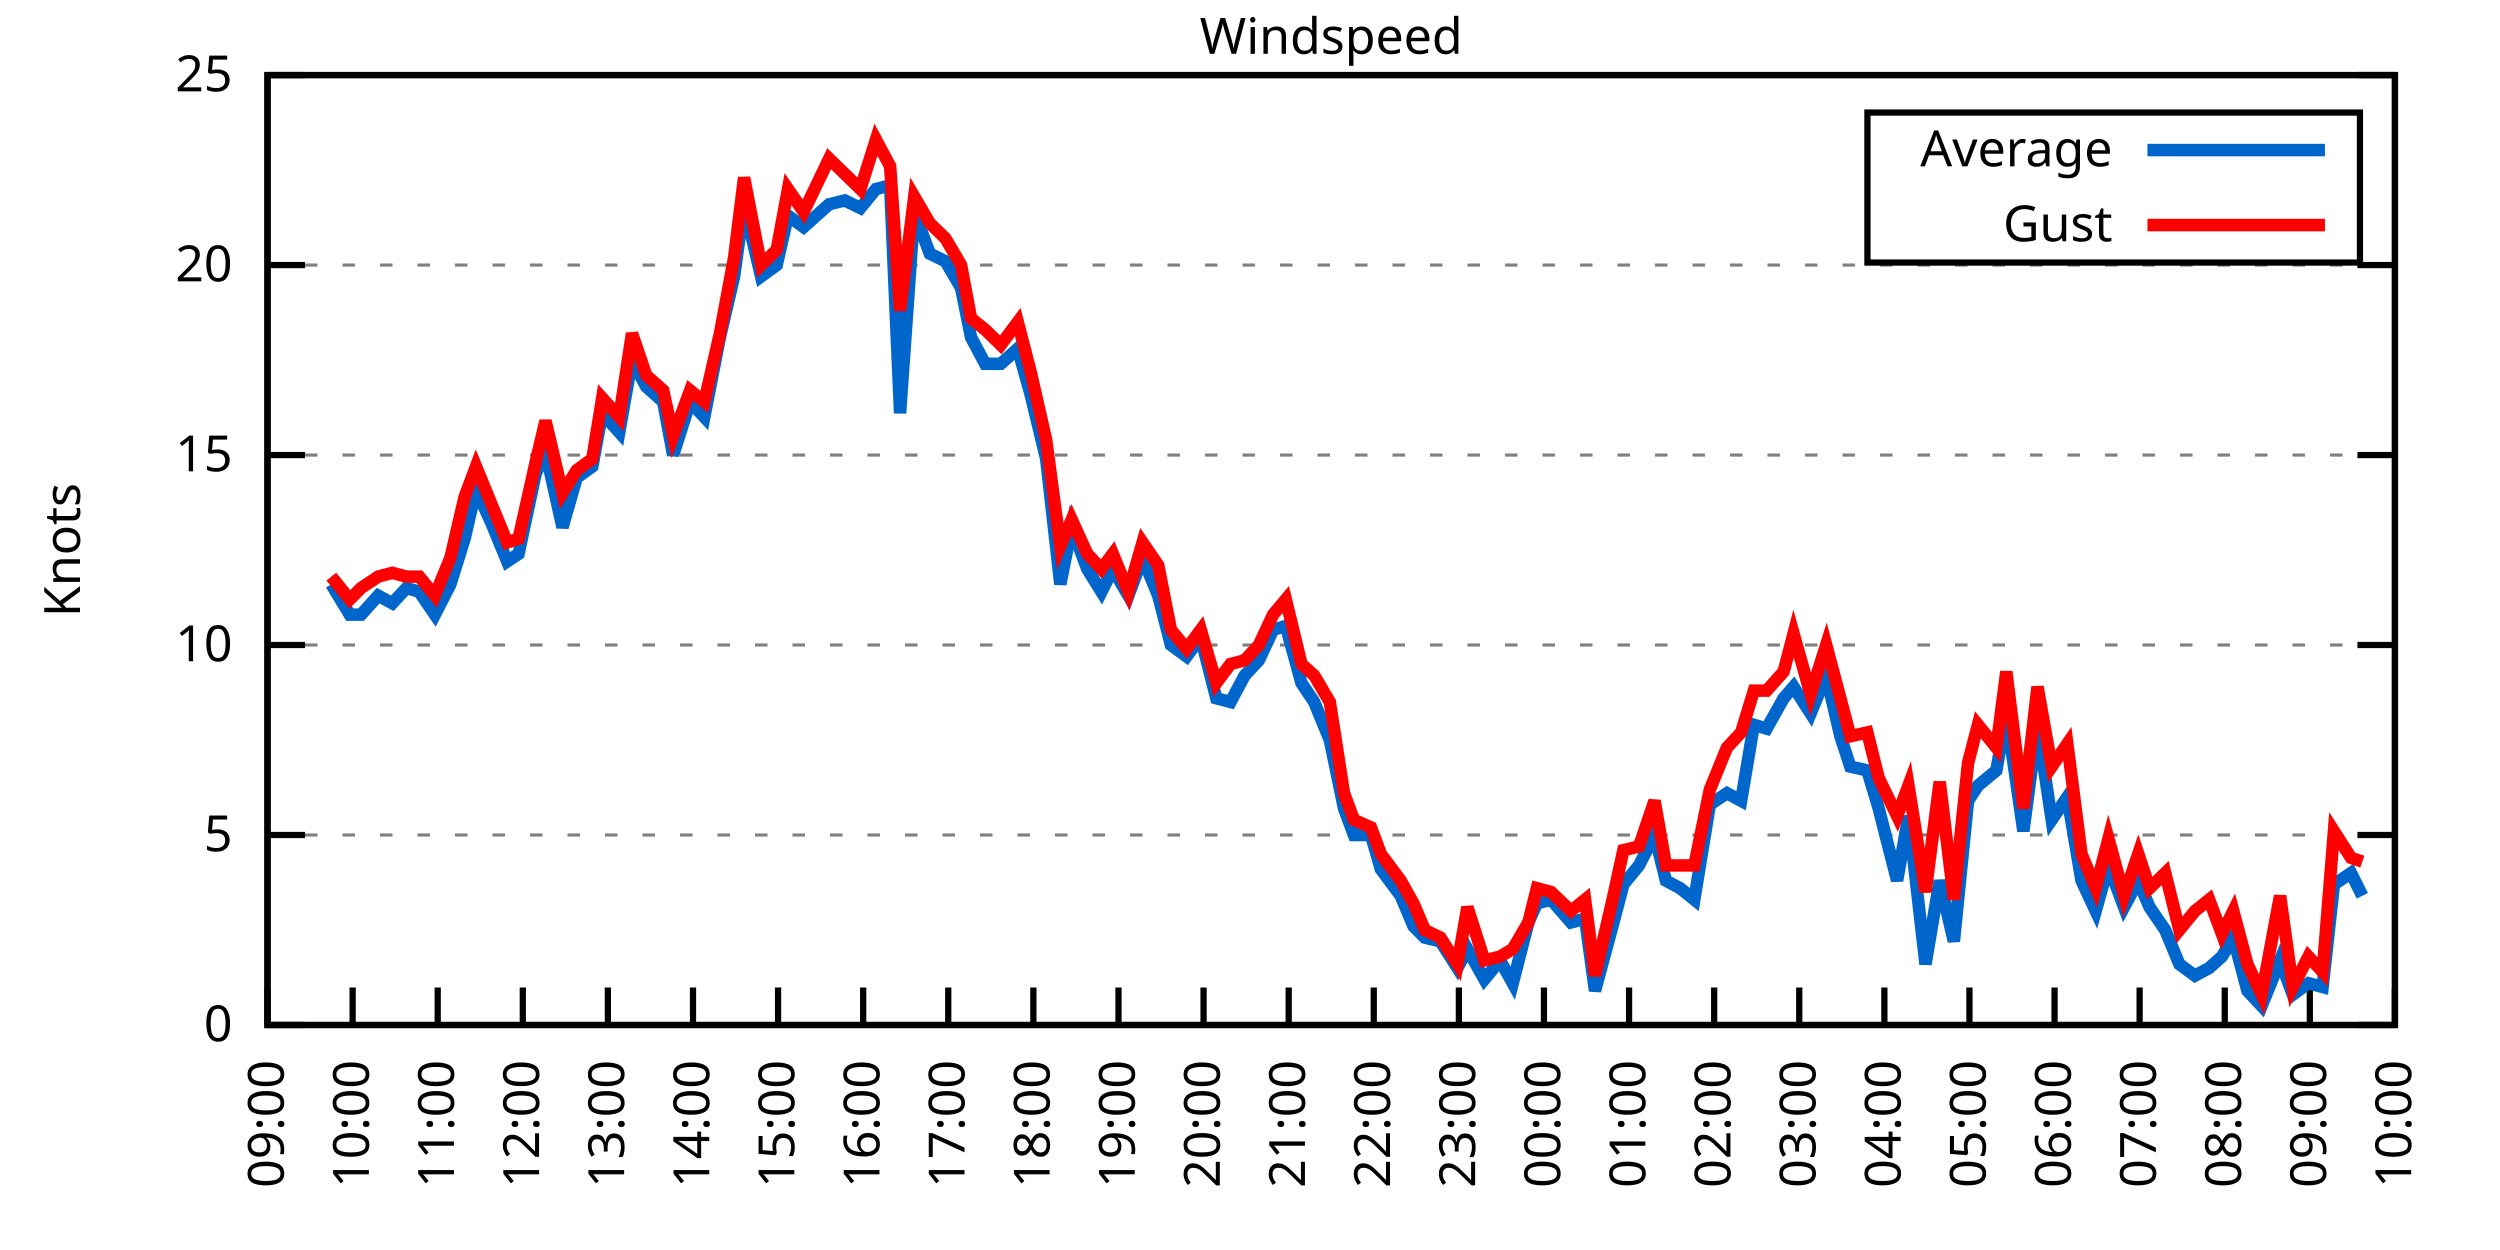
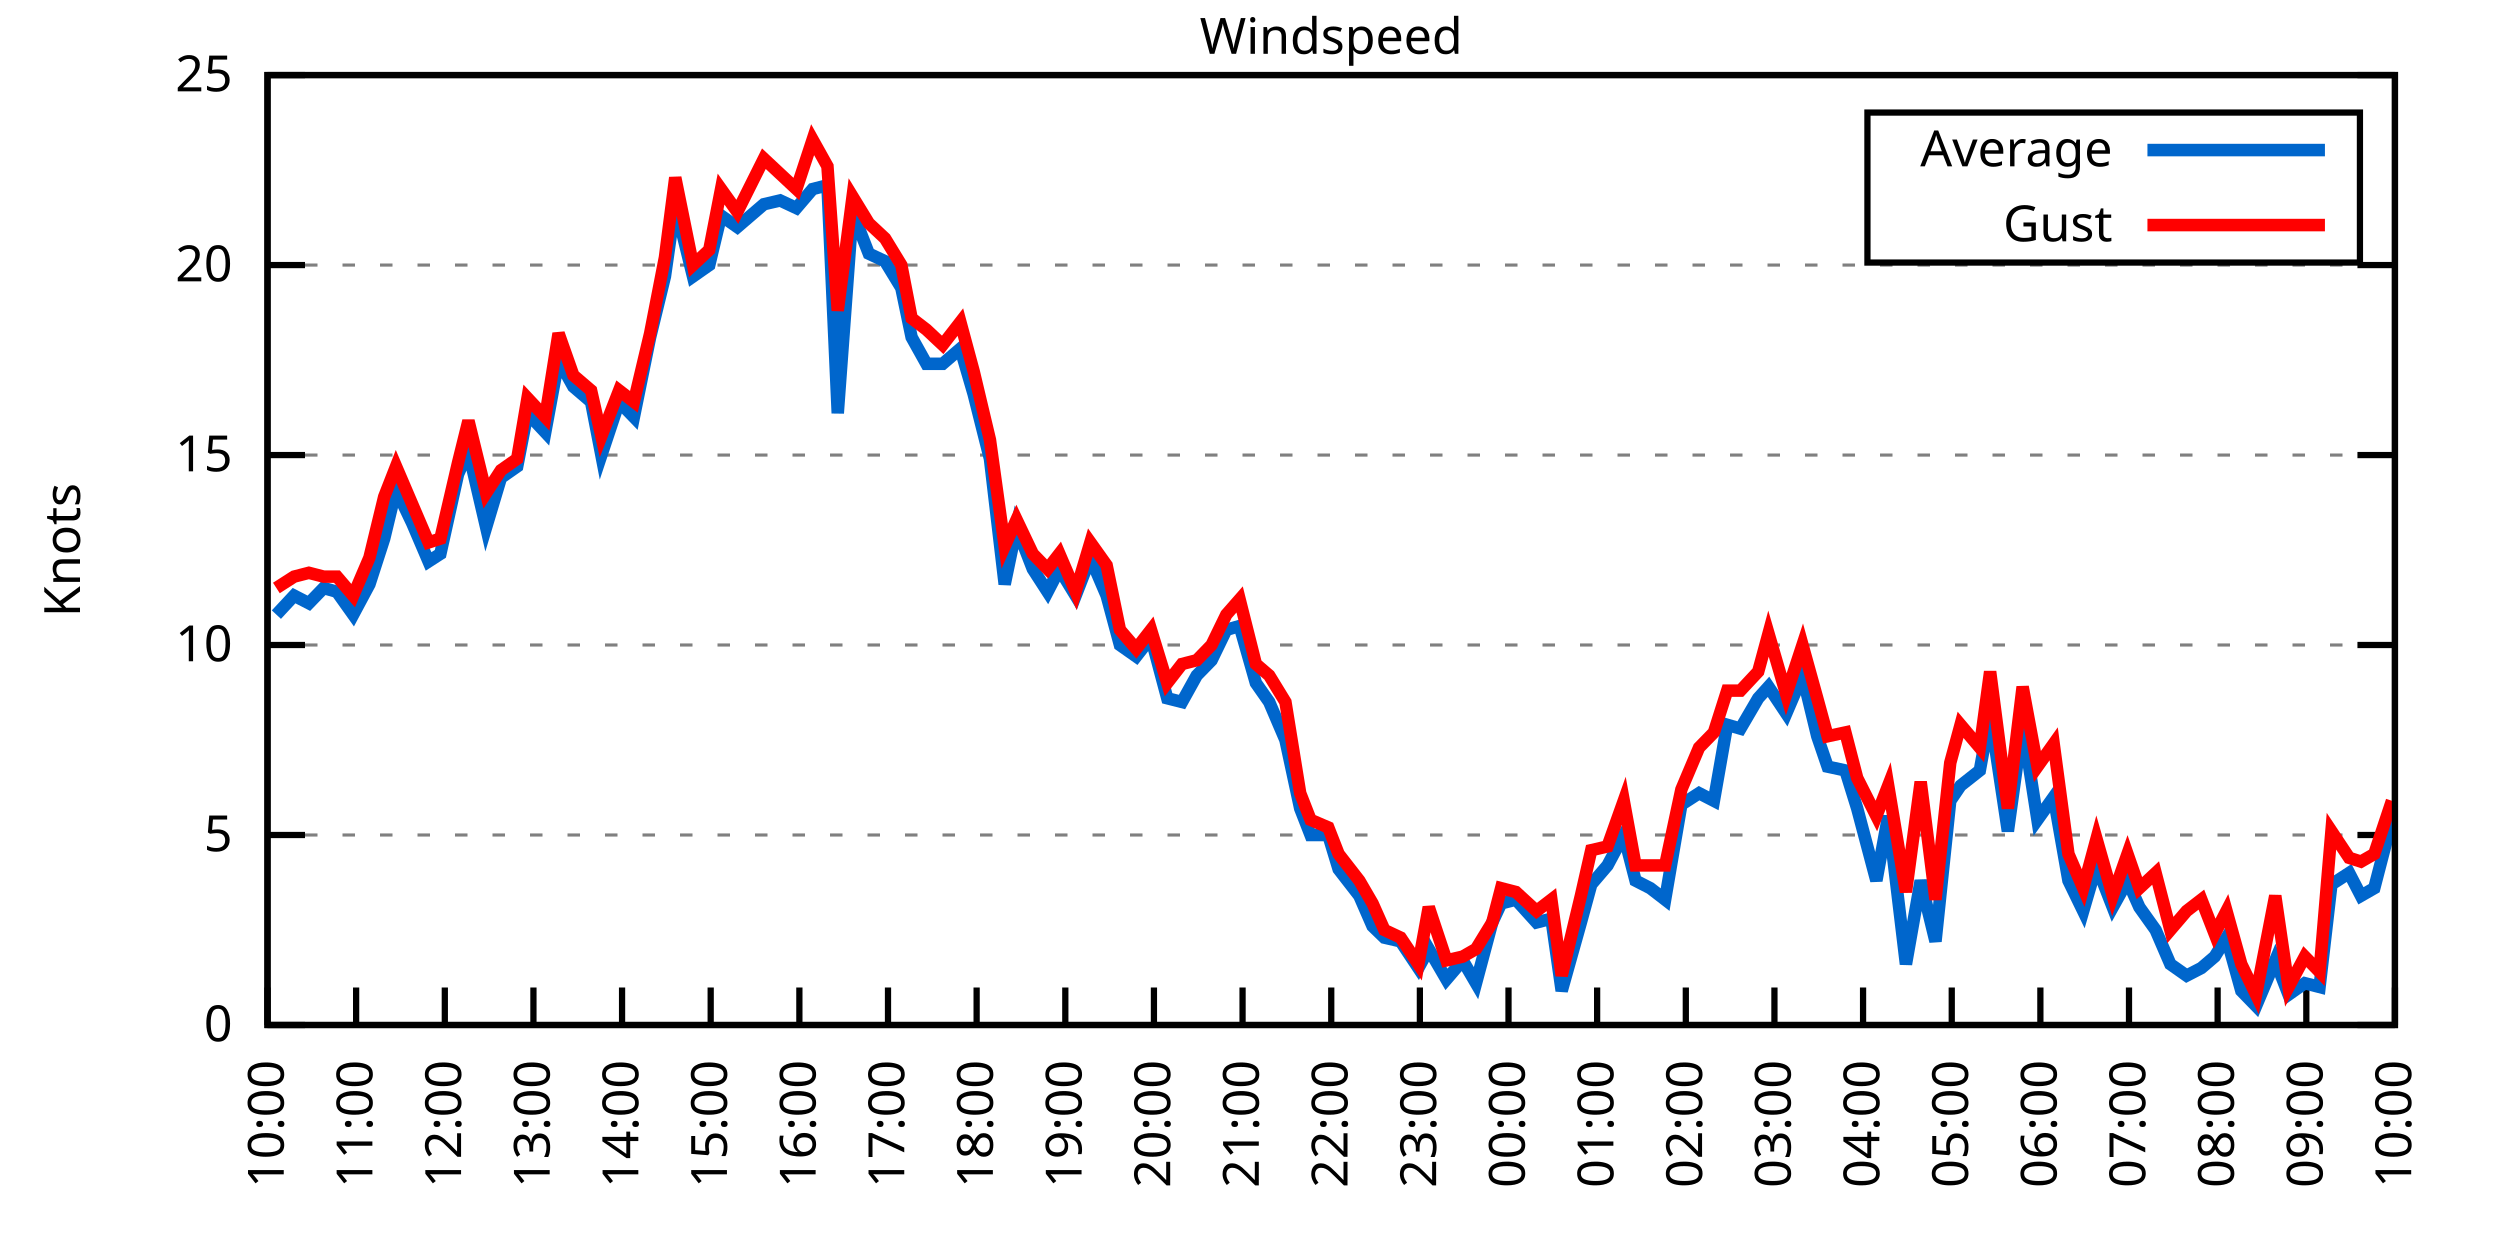
<svg xmlns="http://www.w3.org/2000/svg" xmlns:xlink="http://www.w3.org/1999/xlink" width="400" height="200" viewBox="0 0 400 200">
  <g id="gnuplot_canvas">
    <rect x="0" y="0" width="400" height="200" fill="none" />
    <defs>
      <circle id="gpDot" r="0.5" stroke-width="0.5" stroke="currentColor" />
      <path id="gpPt0" stroke-width="0.333" stroke="currentColor" d="M-1,0 h2 M0,-1 v2" />
      <path id="gpPt1" stroke-width="0.333" stroke="currentColor" d="M-1,-1 L1,1 M1,-1 L-1,1" />
      <path id="gpPt2" stroke-width="0.333" stroke="currentColor" d="M-1,0 L1,0 M0,-1 L0,1 M-1,-1 L1,1 M-1,1 L1,-1" />
      <rect id="gpPt3" stroke-width="0.333" stroke="currentColor" x="-1" y="-1" width="2" height="2" />
      <rect id="gpPt4" stroke-width="0.333" stroke="currentColor" fill="currentColor" x="-1" y="-1" width="2" height="2" />
      <circle id="gpPt5" stroke-width="0.333" stroke="currentColor" cx="0" cy="0" r="1" />
      <use xlink:href="#gpPt5" id="gpPt6" fill="currentColor" stroke="none" />
      <path id="gpPt7" stroke-width="0.333" stroke="currentColor" d="M0,-1.33 L-1.33,0.67 L1.33,0.67 z" />
      <use xlink:href="#gpPt7" id="gpPt8" fill="currentColor" stroke="none" />
      <use xlink:href="#gpPt7" id="gpPt9" stroke="currentColor" transform="rotate(180)" />
      <use xlink:href="#gpPt9" id="gpPt10" fill="currentColor" stroke="none" />
      <use xlink:href="#gpPt3" id="gpPt11" stroke="currentColor" transform="rotate(45)" />
      <use xlink:href="#gpPt11" id="gpPt12" fill="currentColor" stroke="none" />
      <path id="gpPt13" stroke-width="0.333" stroke="currentColor" d="M0,1.330 L1.265,0.411 L0.782,-1.067 L-0.782,-1.076 L-1.265,0.411 z" />
      <use xlink:href="#gpPt13" id="gpPt14" fill="currentColor" stroke="none" />
      <filter id="textbox" filterUnits="objectBoundingBox" x="0" y="0" height="1" width="1">
        <feFlood flood-color="white" flood-opacity="1" result="bgnd" />
        <feComposite in="SourceGraphic" in2="bgnd" operator="atop" />
      </filter>
      <filter id="greybox" filterUnits="objectBoundingBox" x="0" y="0" height="1" width="1">
        <feFlood flood-color="lightgrey" flood-opacity="1" result="grey" />
        <feComposite in="SourceGraphic" in2="grey" operator="atop" />
      </filter>
    </defs>
    <g fill="none" color="white" stroke="currentColor" stroke-width="1.00" stroke-linecap="butt" stroke-linejoin="miter">
</g>
    <g fill="none" color="black" stroke="currentColor" stroke-width="1.00" stroke-linecap="butt" stroke-linejoin="miter">
      <g stroke="none" shape-rendering="crispEdges">
        <polygon fill="rgb(255, 255, 255)" points="42.80,164.00 383.18,164.00 383.18,12.02 42.80,12.02 " />
      </g>
    </g>
    <g fill="none" color="black" stroke="currentColor" stroke-width="1.00" stroke-linecap="butt" stroke-linejoin="miter">
</g>
    <g fill="none" color="black" stroke="black" stroke-width="0.50" stroke-linecap="butt" stroke-linejoin="miter">
</g>
    <g fill="none" color="gray" stroke="currentColor" stroke-width="0.50" stroke-linecap="butt" stroke-linejoin="miter">
      <path stroke="gray" stroke-dasharray="2,4" class="gridline" d="M42.80,164.00 L383.19,164.00  " />
    </g>
    <g fill="none" color="gray" stroke="gray" stroke-width="1.00" stroke-linecap="butt" stroke-linejoin="miter">
</g>
    <g fill="none" color="black" stroke="currentColor" stroke-width="1.00" stroke-linecap="butt" stroke-linejoin="miter">
      <path stroke="black" d="M42.80,164.00 L48.80,164.00 M383.19,164.00 L377.19,164.00  " />
      <g transform="translate(37.20,166.60)" stroke="none" fill="black" font-family="Sans" font-size="8.00" text-anchor="end">
        <text>
          <tspan font-family="Sans"> 0</tspan>
        </text>
      </g>
    </g>
    <g fill="none" color="black" stroke="currentColor" stroke-width="1.00" stroke-linecap="butt" stroke-linejoin="miter">
</g>
    <g fill="none" color="black" stroke="black" stroke-width="0.50" stroke-linecap="butt" stroke-linejoin="miter">
</g>
    <g fill="none" color="gray" stroke="currentColor" stroke-width="0.50" stroke-linecap="butt" stroke-linejoin="miter">
      <path stroke="gray" stroke-dasharray="2,4" class="gridline" d="M42.80,133.60 L383.19,133.60  " />
    </g>
    <g fill="none" color="gray" stroke="gray" stroke-width="1.00" stroke-linecap="butt" stroke-linejoin="miter">
</g>
    <g fill="none" color="black" stroke="currentColor" stroke-width="1.00" stroke-linecap="butt" stroke-linejoin="miter">
      <path stroke="black" d="M42.80,133.60 L48.80,133.60 M383.19,133.60 L377.19,133.60  " />
      <g transform="translate(37.20,136.20)" stroke="none" fill="black" font-family="Sans" font-size="8.00" text-anchor="end">
        <text>
          <tspan font-family="Sans"> 5</tspan>
        </text>
      </g>
    </g>
    <g fill="none" color="black" stroke="currentColor" stroke-width="1.00" stroke-linecap="butt" stroke-linejoin="miter">
</g>
    <g fill="none" color="black" stroke="black" stroke-width="0.50" stroke-linecap="butt" stroke-linejoin="miter">
</g>
    <g fill="none" color="gray" stroke="currentColor" stroke-width="0.50" stroke-linecap="butt" stroke-linejoin="miter">
      <path stroke="gray" stroke-dasharray="2,4" class="gridline" d="M42.80,103.20 L383.19,103.20  " />
    </g>
    <g fill="none" color="gray" stroke="gray" stroke-width="1.00" stroke-linecap="butt" stroke-linejoin="miter">
</g>
    <g fill="none" color="black" stroke="currentColor" stroke-width="1.00" stroke-linecap="butt" stroke-linejoin="miter">
      <path stroke="black" d="M42.80,103.20 L48.80,103.20 M383.19,103.20 L377.19,103.20  " />
      <g transform="translate(37.20,105.80)" stroke="none" fill="black" font-family="Sans" font-size="8.00" text-anchor="end">
        <text>
          <tspan font-family="Sans"> 10</tspan>
        </text>
      </g>
    </g>
    <g fill="none" color="black" stroke="currentColor" stroke-width="1.00" stroke-linecap="butt" stroke-linejoin="miter">
</g>
    <g fill="none" color="black" stroke="black" stroke-width="0.50" stroke-linecap="butt" stroke-linejoin="miter">
</g>
    <g fill="none" color="gray" stroke="currentColor" stroke-width="0.50" stroke-linecap="butt" stroke-linejoin="miter">
      <path stroke="gray" stroke-dasharray="2,4" class="gridline" d="M42.80,72.81 L383.19,72.81  " />
    </g>
    <g fill="none" color="gray" stroke="gray" stroke-width="1.00" stroke-linecap="butt" stroke-linejoin="miter">
</g>
    <g fill="none" color="black" stroke="currentColor" stroke-width="1.00" stroke-linecap="butt" stroke-linejoin="miter">
      <path stroke="black" d="M42.80,72.81 L48.80,72.81 M383.19,72.81 L377.19,72.81  " />
      <g transform="translate(37.20,75.41)" stroke="none" fill="black" font-family="Sans" font-size="8.00" text-anchor="end">
        <text>
          <tspan font-family="Sans"> 15</tspan>
        </text>
      </g>
    </g>
    <g fill="none" color="black" stroke="currentColor" stroke-width="1.00" stroke-linecap="butt" stroke-linejoin="miter">
</g>
    <g fill="none" color="black" stroke="black" stroke-width="0.50" stroke-linecap="butt" stroke-linejoin="miter">
</g>
    <g fill="none" color="gray" stroke="currentColor" stroke-width="0.50" stroke-linecap="butt" stroke-linejoin="miter">
      <path stroke="gray" stroke-dasharray="2,4" class="gridline" d="M42.80,42.41 L383.19,42.41  " />
    </g>
    <g fill="none" color="gray" stroke="gray" stroke-width="1.00" stroke-linecap="butt" stroke-linejoin="miter">
</g>
    <g fill="none" color="black" stroke="currentColor" stroke-width="1.00" stroke-linecap="butt" stroke-linejoin="miter">
      <path stroke="black" d="M42.80,42.41 L48.80,42.41 M383.19,42.41 L377.19,42.41  " />
      <g transform="translate(37.20,45.01)" stroke="none" fill="black" font-family="Sans" font-size="8.00" text-anchor="end">
        <text>
          <tspan font-family="Sans"> 20</tspan>
        </text>
      </g>
    </g>
    <g fill="none" color="black" stroke="currentColor" stroke-width="1.00" stroke-linecap="butt" stroke-linejoin="miter">
</g>
    <g fill="none" color="black" stroke="black" stroke-width="0.50" stroke-linecap="butt" stroke-linejoin="miter">
</g>
    <g fill="none" color="gray" stroke="currentColor" stroke-width="0.50" stroke-linecap="butt" stroke-linejoin="miter">
      <path stroke="gray" stroke-dasharray="2,4" class="gridline" d="M42.80,12.01 L383.19,12.01  " />
    </g>
    <g fill="none" color="gray" stroke="gray" stroke-width="1.00" stroke-linecap="butt" stroke-linejoin="miter">
</g>
    <g fill="none" color="black" stroke="currentColor" stroke-width="1.00" stroke-linecap="butt" stroke-linejoin="miter">
      <path stroke="black" d="M42.80,12.01 L48.80,12.01 M383.19,12.01 L377.19,12.01  " />
      <g transform="translate(37.20,14.61)" stroke="none" fill="black" font-family="Sans" font-size="8.00" text-anchor="end">
        <text>
          <tspan font-family="Sans"> 25</tspan>
        </text>
      </g>
    </g>
    <g fill="none" color="black" stroke="currentColor" stroke-width="1.00" stroke-linecap="butt" stroke-linejoin="miter">
      <path stroke="black" d="M42.80,164.00 L42.80,158.00  " />
      <g transform="translate(45.40,169.60) rotate(270.00)" stroke="none" fill="black" font-family="Sans" font-size="8.00" text-anchor="end">
        <text>
-           <tspan font-family="Sans">09:00</tspan>
-         </text>
-       </g>
-     </g>
-     <g fill="none" color="black" stroke="currentColor" stroke-width="1.00" stroke-linecap="butt" stroke-linejoin="miter">
-       <path stroke="black" d="M56.42,164.00 L56.42,158.00  " />
-       <g transform="translate(59.02,169.60) rotate(270.00)" stroke="none" fill="black" font-family="Sans" font-size="8.00" text-anchor="end">
-         <text>
          <tspan font-family="Sans">10:00</tspan>
        </text>
      </g>
    </g>
    <g fill="none" color="black" stroke="currentColor" stroke-width="1.00" stroke-linecap="butt" stroke-linejoin="miter">
-       <path stroke="black" d="M70.03,164.00 L70.03,158.00  " />
-       <g transform="translate(72.63,169.60) rotate(270.00)" stroke="none" fill="black" font-family="Sans" font-size="8.00" text-anchor="end">
+       <path stroke="black" d="M56.98,164.00 L56.98,158.00  " />
+       <g transform="translate(59.58,169.60) rotate(270.00)" stroke="none" fill="black" font-family="Sans" font-size="8.00" text-anchor="end">
        <text>
          <tspan font-family="Sans">11:00</tspan>
        </text>
      </g>
    </g>
    <g fill="none" color="black" stroke="currentColor" stroke-width="1.00" stroke-linecap="butt" stroke-linejoin="miter">
-       <path stroke="black" d="M83.65,164.00 L83.65,158.00  " />
-       <g transform="translate(86.25,169.60) rotate(270.00)" stroke="none" fill="black" font-family="Sans" font-size="8.00" text-anchor="end">
+       <path stroke="black" d="M71.17,164.00 L71.17,158.00  " />
+       <g transform="translate(73.77,169.60) rotate(270.00)" stroke="none" fill="black" font-family="Sans" font-size="8.00" text-anchor="end">
        <text>
          <tspan font-family="Sans">12:00</tspan>
        </text>
      </g>
    </g>
    <g fill="none" color="black" stroke="currentColor" stroke-width="1.00" stroke-linecap="butt" stroke-linejoin="miter">
-       <path stroke="black" d="M97.26,164.00 L97.26,158.00  " />
-       <g transform="translate(99.86,169.60) rotate(270.00)" stroke="none" fill="black" font-family="Sans" font-size="8.00" text-anchor="end">
+       <path stroke="black" d="M85.35,164.00 L85.35,158.00  " />
+       <g transform="translate(87.95,169.60) rotate(270.00)" stroke="none" fill="black" font-family="Sans" font-size="8.00" text-anchor="end">
        <text>
          <tspan font-family="Sans">13:00</tspan>
        </text>
      </g>
    </g>
    <g fill="none" color="black" stroke="currentColor" stroke-width="1.00" stroke-linecap="butt" stroke-linejoin="miter">
-       <path stroke="black" d="M110.88,164.00 L110.88,158.00  " />
-       <g transform="translate(113.48,169.60) rotate(270.00)" stroke="none" fill="black" font-family="Sans" font-size="8.00" text-anchor="end">
+       <path stroke="black" d="M99.53,164.00 L99.53,158.00  " />
+       <g transform="translate(102.13,169.60) rotate(270.00)" stroke="none" fill="black" font-family="Sans" font-size="8.00" text-anchor="end">
        <text>
          <tspan font-family="Sans">14:00</tspan>
        </text>
      </g>
    </g>
    <g fill="none" color="black" stroke="currentColor" stroke-width="1.00" stroke-linecap="butt" stroke-linejoin="miter">
-       <path stroke="black" d="M124.49,164.00 L124.49,158.00  " />
-       <g transform="translate(127.09,169.60) rotate(270.00)" stroke="none" fill="black" font-family="Sans" font-size="8.00" text-anchor="end">
+       <path stroke="black" d="M113.71,164.00 L113.71,158.00  " />
+       <g transform="translate(116.31,169.60) rotate(270.00)" stroke="none" fill="black" font-family="Sans" font-size="8.00" text-anchor="end">
        <text>
          <tspan font-family="Sans">15:00</tspan>
        </text>
      </g>
    </g>
    <g fill="none" color="black" stroke="currentColor" stroke-width="1.00" stroke-linecap="butt" stroke-linejoin="miter">
-       <path stroke="black" d="M138.11,164.00 L138.11,158.00  " />
-       <g transform="translate(140.71,169.60) rotate(270.00)" stroke="none" fill="black" font-family="Sans" font-size="8.00" text-anchor="end">
+       <path stroke="black" d="M127.90,164.00 L127.90,158.00  " />
+       <g transform="translate(130.50,169.60) rotate(270.00)" stroke="none" fill="black" font-family="Sans" font-size="8.00" text-anchor="end">
        <text>
          <tspan font-family="Sans">16:00</tspan>
        </text>
      </g>
    </g>
    <g fill="none" color="black" stroke="currentColor" stroke-width="1.00" stroke-linecap="butt" stroke-linejoin="miter">
-       <path stroke="black" d="M151.72,164.00 L151.72,158.00  " />
-       <g transform="translate(154.32,169.60) rotate(270.00)" stroke="none" fill="black" font-family="Sans" font-size="8.00" text-anchor="end">
+       <path stroke="black" d="M142.08,164.00 L142.08,158.00  " />
+       <g transform="translate(144.68,169.60) rotate(270.00)" stroke="none" fill="black" font-family="Sans" font-size="8.00" text-anchor="end">
        <text>
          <tspan font-family="Sans">17:00</tspan>
        </text>
      </g>
    </g>
    <g fill="none" color="black" stroke="currentColor" stroke-width="1.00" stroke-linecap="butt" stroke-linejoin="miter">
-       <path stroke="black" d="M165.34,164.00 L165.34,158.00  " />
-       <g transform="translate(167.94,169.60) rotate(270.00)" stroke="none" fill="black" font-family="Sans" font-size="8.00" text-anchor="end">
+       <path stroke="black" d="M156.26,164.00 L156.26,158.00  " />
+       <g transform="translate(158.86,169.60) rotate(270.00)" stroke="none" fill="black" font-family="Sans" font-size="8.00" text-anchor="end">
        <text>
          <tspan font-family="Sans">18:00</tspan>
        </text>
      </g>
    </g>
    <g fill="none" color="black" stroke="currentColor" stroke-width="1.00" stroke-linecap="butt" stroke-linejoin="miter">
-       <path stroke="black" d="M178.96,164.00 L178.96,158.00  " />
-       <g transform="translate(181.56,169.60) rotate(270.00)" stroke="none" fill="black" font-family="Sans" font-size="8.00" text-anchor="end">
+       <path stroke="black" d="M170.45,164.00 L170.45,158.00  " />
+       <g transform="translate(173.05,169.60) rotate(270.00)" stroke="none" fill="black" font-family="Sans" font-size="8.00" text-anchor="end">
        <text>
          <tspan font-family="Sans">19:00</tspan>
        </text>
      </g>
    </g>
    <g fill="none" color="black" stroke="currentColor" stroke-width="1.00" stroke-linecap="butt" stroke-linejoin="miter">
-       <path stroke="black" d="M192.57,164.00 L192.57,158.00  " />
-       <g transform="translate(195.17,169.60) rotate(270.00)" stroke="none" fill="black" font-family="Sans" font-size="8.00" text-anchor="end">
+       <path stroke="black" d="M184.63,164.00 L184.63,158.00  " />
+       <g transform="translate(187.23,169.60) rotate(270.00)" stroke="none" fill="black" font-family="Sans" font-size="8.00" text-anchor="end">
        <text>
          <tspan font-family="Sans">20:00</tspan>
        </text>
      </g>
    </g>
    <g fill="none" color="black" stroke="currentColor" stroke-width="1.00" stroke-linecap="butt" stroke-linejoin="miter">
-       <path stroke="black" d="M206.19,164.00 L206.19,158.00  " />
-       <g transform="translate(208.79,169.60) rotate(270.00)" stroke="none" fill="black" font-family="Sans" font-size="8.00" text-anchor="end">
+       <path stroke="black" d="M198.81,164.00 L198.81,158.00  " />
+       <g transform="translate(201.41,169.60) rotate(270.00)" stroke="none" fill="black" font-family="Sans" font-size="8.00" text-anchor="end">
        <text>
          <tspan font-family="Sans">21:00</tspan>
        </text>
      </g>
    </g>
    <g fill="none" color="black" stroke="currentColor" stroke-width="1.00" stroke-linecap="butt" stroke-linejoin="miter">
-       <path stroke="black" d="M219.80,164.00 L219.80,158.00  " />
-       <g transform="translate(222.40,169.60) rotate(270.00)" stroke="none" fill="black" font-family="Sans" font-size="8.00" text-anchor="end">
+       <path stroke="black" d="M213.00,164.00 L213.00,158.00  " />
+       <g transform="translate(215.60,169.60) rotate(270.00)" stroke="none" fill="black" font-family="Sans" font-size="8.00" text-anchor="end">
        <text>
          <tspan font-family="Sans">22:00</tspan>
        </text>
      </g>
    </g>
    <g fill="none" color="black" stroke="currentColor" stroke-width="1.00" stroke-linecap="butt" stroke-linejoin="miter">
-       <path stroke="black" d="M233.42,164.00 L233.42,158.00  " />
-       <g transform="translate(236.02,169.60) rotate(270.00)" stroke="none" fill="black" font-family="Sans" font-size="8.00" text-anchor="end">
+       <path stroke="black" d="M227.18,164.00 L227.18,158.00  " />
+       <g transform="translate(229.78,169.60) rotate(270.00)" stroke="none" fill="black" font-family="Sans" font-size="8.00" text-anchor="end">
        <text>
          <tspan font-family="Sans">23:00</tspan>
        </text>
      </g>
    </g>
    <g fill="none" color="black" stroke="currentColor" stroke-width="1.00" stroke-linecap="butt" stroke-linejoin="miter">
-       <path stroke="black" d="M247.03,164.00 L247.03,158.00  " />
-       <g transform="translate(249.63,169.60) rotate(270.00)" stroke="none" fill="black" font-family="Sans" font-size="8.00" text-anchor="end">
+       <path stroke="black" d="M241.36,164.00 L241.36,158.00  " />
+       <g transform="translate(243.96,169.60) rotate(270.00)" stroke="none" fill="black" font-family="Sans" font-size="8.00" text-anchor="end">
        <text>
          <tspan font-family="Sans">00:00</tspan>
        </text>
      </g>
    </g>
    <g fill="none" color="black" stroke="currentColor" stroke-width="1.00" stroke-linecap="butt" stroke-linejoin="miter">
-       <path stroke="black" d="M260.65,164.00 L260.65,158.00  " />
-       <g transform="translate(263.25,169.60) rotate(270.00)" stroke="none" fill="black" font-family="Sans" font-size="8.00" text-anchor="end">
+       <path stroke="black" d="M255.54,164.00 L255.54,158.00  " />
+       <g transform="translate(258.14,169.60) rotate(270.00)" stroke="none" fill="black" font-family="Sans" font-size="8.00" text-anchor="end">
        <text>
          <tspan font-family="Sans">01:00</tspan>
        </text>
      </g>
    </g>
    <g fill="none" color="black" stroke="currentColor" stroke-width="1.00" stroke-linecap="butt" stroke-linejoin="miter">
-       <path stroke="black" d="M274.27,164.00 L274.27,158.00  " />
-       <g transform="translate(276.87,169.60) rotate(270.00)" stroke="none" fill="black" font-family="Sans" font-size="8.00" text-anchor="end">
+       <path stroke="black" d="M269.73,164.00 L269.73,158.00  " />
+       <g transform="translate(272.33,169.60) rotate(270.00)" stroke="none" fill="black" font-family="Sans" font-size="8.00" text-anchor="end">
        <text>
          <tspan font-family="Sans">02:00</tspan>
        </text>
      </g>
    </g>
    <g fill="none" color="black" stroke="currentColor" stroke-width="1.00" stroke-linecap="butt" stroke-linejoin="miter">
-       <path stroke="black" d="M287.88,164.00 L287.88,158.00  " />
-       <g transform="translate(290.48,169.60) rotate(270.00)" stroke="none" fill="black" font-family="Sans" font-size="8.00" text-anchor="end">
+       <path stroke="black" d="M283.91,164.00 L283.91,158.00  " />
+       <g transform="translate(286.51,169.60) rotate(270.00)" stroke="none" fill="black" font-family="Sans" font-size="8.00" text-anchor="end">
        <text>
          <tspan font-family="Sans">03:00</tspan>
        </text>
      </g>
    </g>
    <g fill="none" color="black" stroke="currentColor" stroke-width="1.00" stroke-linecap="butt" stroke-linejoin="miter">
-       <path stroke="black" d="M301.50,164.00 L301.50,158.00  " />
-       <g transform="translate(304.10,169.60) rotate(270.00)" stroke="none" fill="black" font-family="Sans" font-size="8.00" text-anchor="end">
+       <path stroke="black" d="M298.09,164.00 L298.09,158.00  " />
+       <g transform="translate(300.69,169.60) rotate(270.00)" stroke="none" fill="black" font-family="Sans" font-size="8.00" text-anchor="end">
        <text>
          <tspan font-family="Sans">04:00</tspan>
        </text>
      </g>
    </g>
    <g fill="none" color="black" stroke="currentColor" stroke-width="1.00" stroke-linecap="butt" stroke-linejoin="miter">
-       <path stroke="black" d="M315.11,164.00 L315.11,158.00  " />
-       <g transform="translate(317.71,169.60) rotate(270.00)" stroke="none" fill="black" font-family="Sans" font-size="8.00" text-anchor="end">
+       <path stroke="black" d="M312.28,164.00 L312.28,158.00  " />
+       <g transform="translate(314.88,169.60) rotate(270.00)" stroke="none" fill="black" font-family="Sans" font-size="8.00" text-anchor="end">
        <text>
          <tspan font-family="Sans">05:00</tspan>
        </text>
      </g>
    </g>
    <g fill="none" color="black" stroke="currentColor" stroke-width="1.00" stroke-linecap="butt" stroke-linejoin="miter">
-       <path stroke="black" d="M328.73,164.00 L328.73,158.00  " />
-       <g transform="translate(331.33,169.60) rotate(270.00)" stroke="none" fill="black" font-family="Sans" font-size="8.00" text-anchor="end">
+       <path stroke="black" d="M326.46,164.00 L326.46,158.00  " />
+       <g transform="translate(329.06,169.60) rotate(270.00)" stroke="none" fill="black" font-family="Sans" font-size="8.00" text-anchor="end">
        <text>
          <tspan font-family="Sans">06:00</tspan>
        </text>
      </g>
    </g>
    <g fill="none" color="black" stroke="currentColor" stroke-width="1.00" stroke-linecap="butt" stroke-linejoin="miter">
-       <path stroke="black" d="M342.34,164.00 L342.34,158.00  " />
-       <g transform="translate(344.94,169.60) rotate(270.00)" stroke="none" fill="black" font-family="Sans" font-size="8.00" text-anchor="end">
+       <path stroke="black" d="M340.64,164.00 L340.64,158.00  " />
+       <g transform="translate(343.24,169.60) rotate(270.00)" stroke="none" fill="black" font-family="Sans" font-size="8.00" text-anchor="end">
        <text>
          <tspan font-family="Sans">07:00</tspan>
        </text>
      </g>
    </g>
    <g fill="none" color="black" stroke="currentColor" stroke-width="1.00" stroke-linecap="butt" stroke-linejoin="miter">
-       <path stroke="black" d="M355.96,164.00 L355.96,158.00  " />
-       <g transform="translate(358.56,169.60) rotate(270.00)" stroke="none" fill="black" font-family="Sans" font-size="8.00" text-anchor="end">
+       <path stroke="black" d="M354.82,164.00 L354.82,158.00  " />
+       <g transform="translate(357.42,169.60) rotate(270.00)" stroke="none" fill="black" font-family="Sans" font-size="8.00" text-anchor="end">
        <text>
          <tspan font-family="Sans">08:00</tspan>
        </text>
      </g>
    </g>
    <g fill="none" color="black" stroke="currentColor" stroke-width="1.00" stroke-linecap="butt" stroke-linejoin="miter">
-       <path stroke="black" d="M369.57,164.00 L369.57,158.00  " />
-       <g transform="translate(372.17,169.60) rotate(270.00)" stroke="none" fill="black" font-family="Sans" font-size="8.00" text-anchor="end">
+       <path stroke="black" d="M369.01,164.00 L369.01,158.00  " />
+       <g transform="translate(371.61,169.60) rotate(270.00)" stroke="none" fill="black" font-family="Sans" font-size="8.00" text-anchor="end">
        <text>
          <tspan font-family="Sans">09:00</tspan>
        </text>
      </g>
    </g>
    <g fill="none" color="black" stroke="currentColor" stroke-width="1.00" stroke-linecap="butt" stroke-linejoin="miter">
      <path stroke="black" d="M383.19,164.00 L383.19,158.00  " />
      <g transform="translate(385.79,169.60) rotate(270.00)" stroke="none" fill="black" font-family="Sans" font-size="8.00" text-anchor="end">
        <text>
          <tspan font-family="Sans">10:00</tspan>
        </text>
      </g>
    </g>
    <g fill="none" color="black" stroke="currentColor" stroke-width="1.00" stroke-linecap="butt" stroke-linejoin="miter">
</g>
    <g fill="none" color="black" stroke="currentColor" stroke-width="1.00" stroke-linecap="butt" stroke-linejoin="miter">
      <path stroke="black" d="M42.80,12.01 L42.80,164.00 L383.19,164.00 L383.19,12.01 L42.80,12.01 Z  " />
    </g>
    <g fill="none" color="black" stroke="currentColor" stroke-width="1.00" stroke-linecap="butt" stroke-linejoin="miter">
</g>
    <g fill="none" color="black" stroke="currentColor" stroke-width="1.00" stroke-linecap="butt" stroke-linejoin="miter">
      <path stroke="black" d="M298.79,42.01 L298.79,18.01 L377.59,18.01 L377.59,42.01 L298.79,42.01 Z  " />
    </g>
    <g id="Windspeed_plot_1">
      <g fill="none" color="white" stroke="black" stroke-width="2.00" stroke-linecap="butt" stroke-linejoin="miter">
</g>
      <g fill="none" color="black" stroke="currentColor" stroke-width="2.00" stroke-linecap="butt" stroke-linejoin="miter">
        <g transform="translate(337.99,26.61)" stroke="none" fill="black" font-family="Sans" font-size="8.00" text-anchor="end">
          <text>
            <tspan font-family="Sans">Average</tspan>
          </text>
        </g>
      </g>
      <g fill="none" color="black" stroke="currentColor" stroke-width="2.00" stroke-linecap="butt" stroke-linejoin="miter">
-         <path stroke="rgb(  0, 102, 204)" d="M343.59,24.01 L371.99,24.01 M53.01,93.48 L55.96,98.34 L57.78,98.34 L60.50,95.30 L62.77,96.52 L65.04,94.08   L67.08,94.69 L69.58,98.34 L72.07,93.48 L74.34,86.18 L76.16,78.28 L78.65,83.75 L81.15,89.83 L82.97,88.61   L85.69,75.85 L87.28,72.20 L90.00,84.36 L92.27,76.45 L94.77,74.63 L96.35,66.12 L99.08,69.16 L101.12,57.61   L103.39,61.86 L106.11,64.29 L107.70,72.81 L110.42,64.29 L112.69,66.73 L115.19,53.96 L117.46,44.23 L119.05,32.68   L121.77,44.23 L124.27,42.41 L126.08,34.50 L128.58,36.33 L132.66,32.68 L135.16,32.07 L137.66,33.29 L140.15,30.25   L142.42,29.64 L144.01,66.12 L146.28,33.90 L148.77,40.58 L151.27,41.80 L153.77,46.06 L155.36,53.96 L157.62,58.21   L160.12,58.21 L162.84,55.78 L164.89,63.08 L167.38,73.41 L169.65,93.48 L171.47,84.36 L173.96,91.04 L176.23,94.69   L178.05,91.04 L180.54,95.30 L182.81,89.22 L185.31,95.30 L187.35,103.20 L189.85,105.03 L192.12,101.99 L194.61,111.72   L196.88,112.32 L199.15,108.07 L201.42,105.64 L203.69,100.77 L205.73,100.16 L208.23,109.28 L210.27,112.32 L212.77,118.40   L215.04,129.35 L216.63,133.60 L219.35,133.60 L220.94,139.07 L224.11,143.33 L226.16,148.19 L227.97,150.02 L230.47,150.62   L233.19,154.88 L234.78,151.84 L237.50,156.70 L240.00,153.66 L242.04,157.31 L244.54,147.59 L245.90,144.55 L248.17,143.94   L251.35,147.59 L253.61,146.98 L255.20,158.53 L258.15,147.59 L259.74,141.51 L262.24,138.47 L264.73,133.60 L266.55,140.90   L268.82,142.11 L271.09,143.94 L273.58,128.74 L276.31,126.91 L278.58,128.13 L280.62,115.97 L282.66,116.58 L285.38,111.72   L286.97,109.89 L289.70,114.15 L292.19,108.07 L294.46,117.80 L296.05,122.66 L298.77,123.27 L300.59,129.35 L303.54,140.90   L305.35,130.56 L308.08,154.27 L310.35,140.90 L312.62,150.62 L314.89,128.13 L316.47,125.70 L319.42,123.27 L321.01,114.15   L323.74,132.99 L326.00,115.97 L328.27,131.17 L330.77,127.52 L333.04,140.90 L335.31,145.76 L337.35,138.47 L339.85,145.15   L342.12,140.90 L343.93,145.15 L346.43,148.80 L348.70,154.27 L351.19,156.10 L353.46,154.88 L355.50,153.06 L357.32,150.02   L359.59,158.53 L361.86,160.96 L364.81,153.66 L366.85,159.14 L369.35,157.31 L371.62,157.92 L373.43,141.51 L376.16,139.68   L377.97,143.33  " />
+         <path stroke="rgb(  0, 102, 204)" d="M343.59,24.01 L371.99,24.01 M44.22,98.34 L47.05,95.30 L49.42,96.52 L51.78,94.08 L53.91,94.69 L56.51,98.34   L59.11,93.48 L61.47,86.18 L63.37,78.28 L65.97,83.75 L68.57,89.83 L70.46,88.61 L73.29,75.85 L74.95,72.20   L77.78,84.36 L80.15,76.45 L82.75,74.63 L84.40,66.12 L87.24,69.16 L89.37,57.61 L91.73,61.86 L94.57,64.29   L96.22,72.81 L99.06,64.29 L101.42,66.73 L104.02,53.96 L106.39,44.23 L108.04,32.68 L110.88,44.23 L113.48,42.41   L115.37,34.50 L117.97,36.33 L122.22,32.68 L124.82,32.07 L127.42,33.29 L130.02,30.25 L132.39,29.64 L134.04,66.12   L136.41,33.90 L139.01,40.58 L141.61,41.80 L144.21,46.06 L145.86,53.96 L148.23,58.21 L150.83,58.21 L153.66,55.78   L155.79,63.08 L158.39,73.41 L160.75,93.48 L162.65,84.36 L165.25,91.04 L167.61,94.69 L169.50,91.04 L172.10,95.30   L174.46,89.22 L177.06,95.30 L179.19,103.20 L181.79,105.03 L184.16,101.99 L186.76,111.72 L189.12,112.32 L191.48,108.07   L193.85,105.64 L196.21,100.77 L198.34,100.16 L200.94,109.28 L203.07,112.32 L205.67,118.40 L208.03,129.35 L209.69,133.60   L212.52,133.60 L214.18,139.07 L217.49,143.33 L219.61,148.19 L221.50,150.02 L224.10,150.62 L226.94,154.88 L228.60,151.84   L231.43,156.70 L234.03,153.66 L236.16,157.31 L238.76,147.59 L240.18,144.55 L242.54,143.94 L245.85,147.59 L248.22,146.98   L249.87,158.53 L252.94,147.59 L254.60,141.51 L257.20,138.47 L259.80,133.60 L261.69,140.90 L264.05,142.11 L266.42,143.94   L269.02,128.74 L271.85,126.91 L274.22,128.13 L276.35,115.97 L278.47,116.58 L281.31,111.72 L282.96,109.89 L285.80,114.15   L288.40,108.07 L290.76,117.80 L292.42,122.66 L295.26,123.27 L297.15,129.35 L300.22,140.90 L302.11,130.56 L304.95,154.27   L307.31,140.90 L309.68,150.62 L312.04,128.13 L313.69,125.70 L316.77,123.27 L318.42,114.15 L321.26,132.99 L323.62,115.97   L325.99,131.17 L328.59,127.52 L330.95,140.90 L333.31,145.76 L335.44,138.47 L338.04,145.15 L340.40,140.90 L342.30,145.15   L344.90,148.80 L347.26,154.27 L349.86,156.10 L352.22,154.88 L354.35,153.06 L356.24,150.02 L358.61,158.53 L360.97,160.96   L364.04,153.66 L366.17,159.14 L368.77,157.31 L371.13,157.92 L373.03,141.51 L375.86,139.68 L377.75,143.33 L379.88,142.11   L382.72,131.17  " />
      </g>
    </g>
    <g id="Windspeed_plot_2">
      <g fill="none" color="black" stroke="currentColor" stroke-width="2.00" stroke-linecap="butt" stroke-linejoin="miter">
        <g transform="translate(337.99,38.61)" stroke="none" fill="black" font-family="Sans" font-size="8.00" text-anchor="end">
          <text>
            <tspan font-family="Sans">Gust</tspan>
          </text>
        </g>
      </g>
      <g fill="none" color="black" stroke="currentColor" stroke-width="2.00" stroke-linecap="butt" stroke-linejoin="miter">
-         <path stroke="rgb(255,   0,   0)" d="M343.59,36.01 L371.99,36.01 M53.01,92.26 L55.96,95.91 L57.78,94.08 L60.50,92.26 L62.77,91.65 L65.04,92.26   L67.08,92.26 L69.58,95.30 L72.07,89.22 L74.34,79.49 L76.16,74.63 L78.65,80.71 L81.15,86.79 L82.97,86.18   L85.69,74.02 L87.28,67.33 L90.00,78.89 L92.27,75.24 L94.77,73.41 L96.35,63.69 L99.08,66.73 L101.12,53.35   L103.39,60.04 L106.11,62.47 L107.70,69.77 L110.42,62.47 L112.69,64.29 L115.19,53.35 L117.46,41.19 L119.05,28.42   L121.77,42.41 L124.27,39.98 L126.08,30.25 L128.58,33.90 L132.66,25.39 L135.16,27.82 L137.66,30.25 L140.15,22.35   L142.42,26.60 L144.01,49.70 L146.28,31.46 L148.77,35.72 L151.27,38.15 L153.77,42.41 L155.36,50.92 L157.62,52.74   L160.12,55.18 L162.84,51.53 L164.89,59.43 L167.38,70.37 L169.65,87.40 L171.47,83.14 L173.96,88.61 L176.23,91.04   L178.05,88.61 L180.54,94.69 L182.81,86.79 L185.31,90.44 L187.35,100.77 L189.85,103.81 L192.12,100.77 L194.61,109.28   L196.88,106.24 L199.15,105.64 L201.42,103.20 L203.69,98.34 L205.73,95.91 L208.23,106.24 L210.27,108.07 L212.77,112.32   L215.04,126.91 L216.63,131.17 L219.35,132.39 L220.94,136.64 L224.11,140.90 L226.16,144.55 L227.97,148.80 L230.47,150.02   L233.19,154.27 L234.78,145.15 L237.50,153.66 L240.00,153.06 L242.04,151.84 L244.54,147.59 L245.90,142.11 L248.17,142.72   L251.35,145.76 L253.61,143.94 L255.20,156.10 L258.15,143.33 L259.74,136.03 L262.24,135.43 L264.73,128.13 L266.55,138.47   L268.82,138.47 L271.09,138.47 L273.58,126.31 L276.31,119.62 L278.58,117.19 L280.62,110.50 L282.66,110.50 L285.38,107.46   L286.97,101.38 L289.70,111.11 L292.19,103.20 L294.46,111.72 L296.05,117.80 L298.77,117.19 L300.59,124.48 L303.54,130.56   L305.35,125.70 L308.08,142.72 L310.35,125.09 L312.62,143.94 L314.89,122.05 L316.47,115.97 L319.42,119.62 L321.01,107.46   L323.74,129.35 L326.00,109.89 L328.27,122.66 L330.77,119.01 L333.04,136.64 L335.31,142.11 L337.35,134.21 L339.85,143.33   L342.12,136.64 L343.93,142.11 L346.43,139.68 L348.70,148.80 L351.19,145.76 L353.46,143.94 L355.50,149.41 L357.32,145.76   L359.59,154.27 L361.86,159.14 L364.81,143.33 L366.85,157.92 L369.35,153.06 L371.62,155.49 L373.43,132.99 L376.16,137.25   L377.97,137.86  " />
+         <path stroke="rgb(255,   0,   0)" d="M343.59,36.01 L371.99,36.01 M44.22,94.08 L47.05,92.26 L49.42,91.65 L51.78,92.26 L53.91,92.26 L56.51,95.30   L59.11,89.22 L61.47,79.49 L63.37,74.63 L65.97,80.71 L68.57,86.79 L70.46,86.18 L73.29,74.02 L74.95,67.33   L77.78,78.89 L80.15,75.24 L82.75,73.41 L84.40,63.69 L87.24,66.73 L89.37,53.35 L91.73,60.04 L94.57,62.47   L96.22,69.77 L99.06,62.47 L101.42,64.29 L104.02,53.35 L106.39,41.19 L108.04,28.42 L110.88,42.41 L113.48,39.98   L115.37,30.25 L117.97,33.90 L122.22,25.39 L124.82,27.82 L127.42,30.25 L130.02,22.35 L132.39,26.60 L134.04,49.70   L136.41,31.46 L139.01,35.72 L141.61,38.15 L144.21,42.41 L145.86,50.92 L148.23,52.74 L150.83,55.18 L153.66,51.53   L155.79,59.43 L158.39,70.37 L160.75,87.40 L162.65,83.14 L165.25,88.61 L167.61,91.04 L169.50,88.61 L172.10,94.69   L174.46,86.79 L177.06,90.44 L179.19,100.77 L181.79,103.81 L184.16,100.77 L186.76,109.28 L189.12,106.24 L191.48,105.64   L193.85,103.20 L196.21,98.34 L198.34,95.91 L200.94,106.24 L203.07,108.07 L205.67,112.32 L208.03,126.91 L209.69,131.17   L212.52,132.39 L214.18,136.64 L217.49,140.90 L219.61,144.55 L221.50,148.80 L224.10,150.02 L226.94,154.27 L228.60,145.15   L231.43,153.66 L234.03,153.06 L236.16,151.84 L238.76,147.59 L240.18,142.11 L242.54,142.72 L245.85,145.76 L248.22,143.94   L249.87,156.10 L252.94,143.33 L254.60,136.03 L257.20,135.43 L259.80,128.13 L261.69,138.47 L264.05,138.47 L266.42,138.47   L269.02,126.31 L271.85,119.62 L274.22,117.19 L276.35,110.50 L278.47,110.50 L281.31,107.46 L282.96,101.38 L285.80,111.11   L288.40,103.20 L290.76,111.72 L292.42,117.80 L295.26,117.19 L297.15,124.48 L300.22,130.56 L302.11,125.70 L304.95,142.72   L307.31,125.09 L309.68,143.94 L312.04,122.05 L313.69,115.97 L316.77,119.62 L318.42,107.46 L321.26,129.35 L323.62,109.89   L325.99,122.66 L328.59,119.01 L330.95,136.64 L333.31,142.11 L335.44,134.21 L338.04,143.33 L340.40,136.64 L342.30,142.11   L344.90,139.68 L347.26,148.80 L349.86,145.76 L352.22,143.94 L354.35,149.41 L356.24,145.76 L358.61,154.27 L360.97,159.14   L364.04,143.33 L366.17,157.92 L368.77,153.06 L371.13,155.49 L373.03,132.99 L375.86,137.25 L377.75,137.86 L379.88,136.64   L382.72,128.13  " />
      </g>
    </g>
    <g fill="none" color="black" stroke="currentColor" stroke-width="2.00" stroke-linecap="butt" stroke-linejoin="miter">
</g>
    <g fill="none" color="black" stroke="black" stroke-width="1.00" stroke-linecap="butt" stroke-linejoin="miter">
</g>
    <g fill="none" color="black" stroke="currentColor" stroke-width="1.00" stroke-linecap="butt" stroke-linejoin="miter">
      <path stroke="black" d="M42.80,12.01 L42.80,164.00 L383.19,164.00 L383.19,12.01 L42.80,12.01 Z  " />
      <g transform="translate(12.80,88.01) rotate(270.00)" stroke="none" fill="black" font-family="Sans" font-size="8.00" text-anchor="middle">
        <text>
          <tspan font-family="Sans">Knots</tspan>
        </text>
      </g>
    </g>
    <g fill="none" color="black" stroke="currentColor" stroke-width="1.00" stroke-linecap="butt" stroke-linejoin="miter">
</g>
    <g fill="none" color="black" stroke="currentColor" stroke-width="1.00" stroke-linecap="butt" stroke-linejoin="miter">
      <g transform="translate(212.99,8.61)" stroke="none" fill="black" font-family="Sans" font-size="8.00" text-anchor="middle">
        <text>
          <tspan font-family="Sans">Windspeed</tspan>
        </text>
      </g>
    </g>
    <g fill="none" color="black" stroke="currentColor" stroke-width="1.00" stroke-linecap="butt" stroke-linejoin="miter">
</g>
  </g>
</svg>
